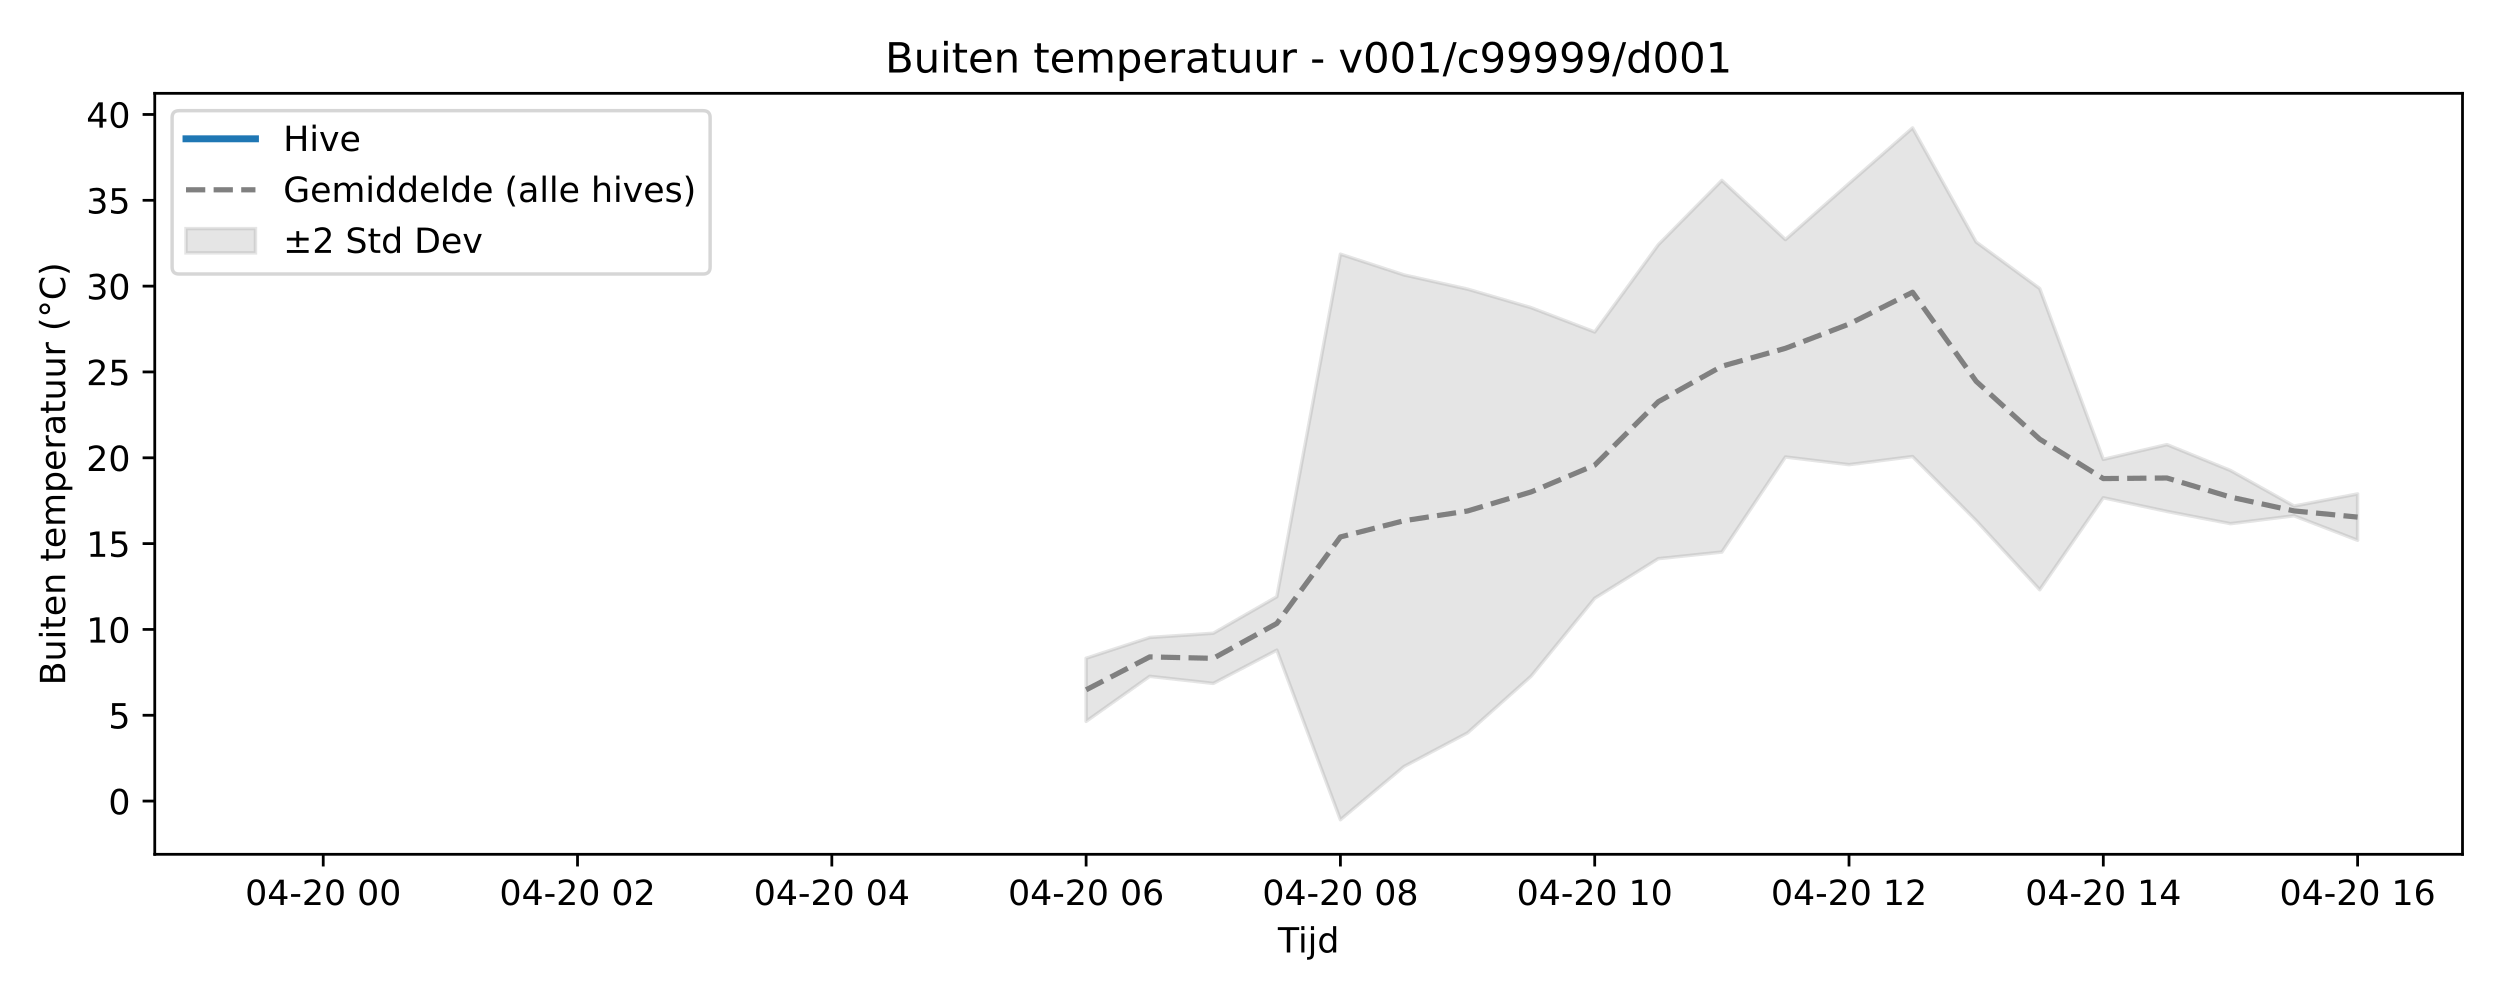
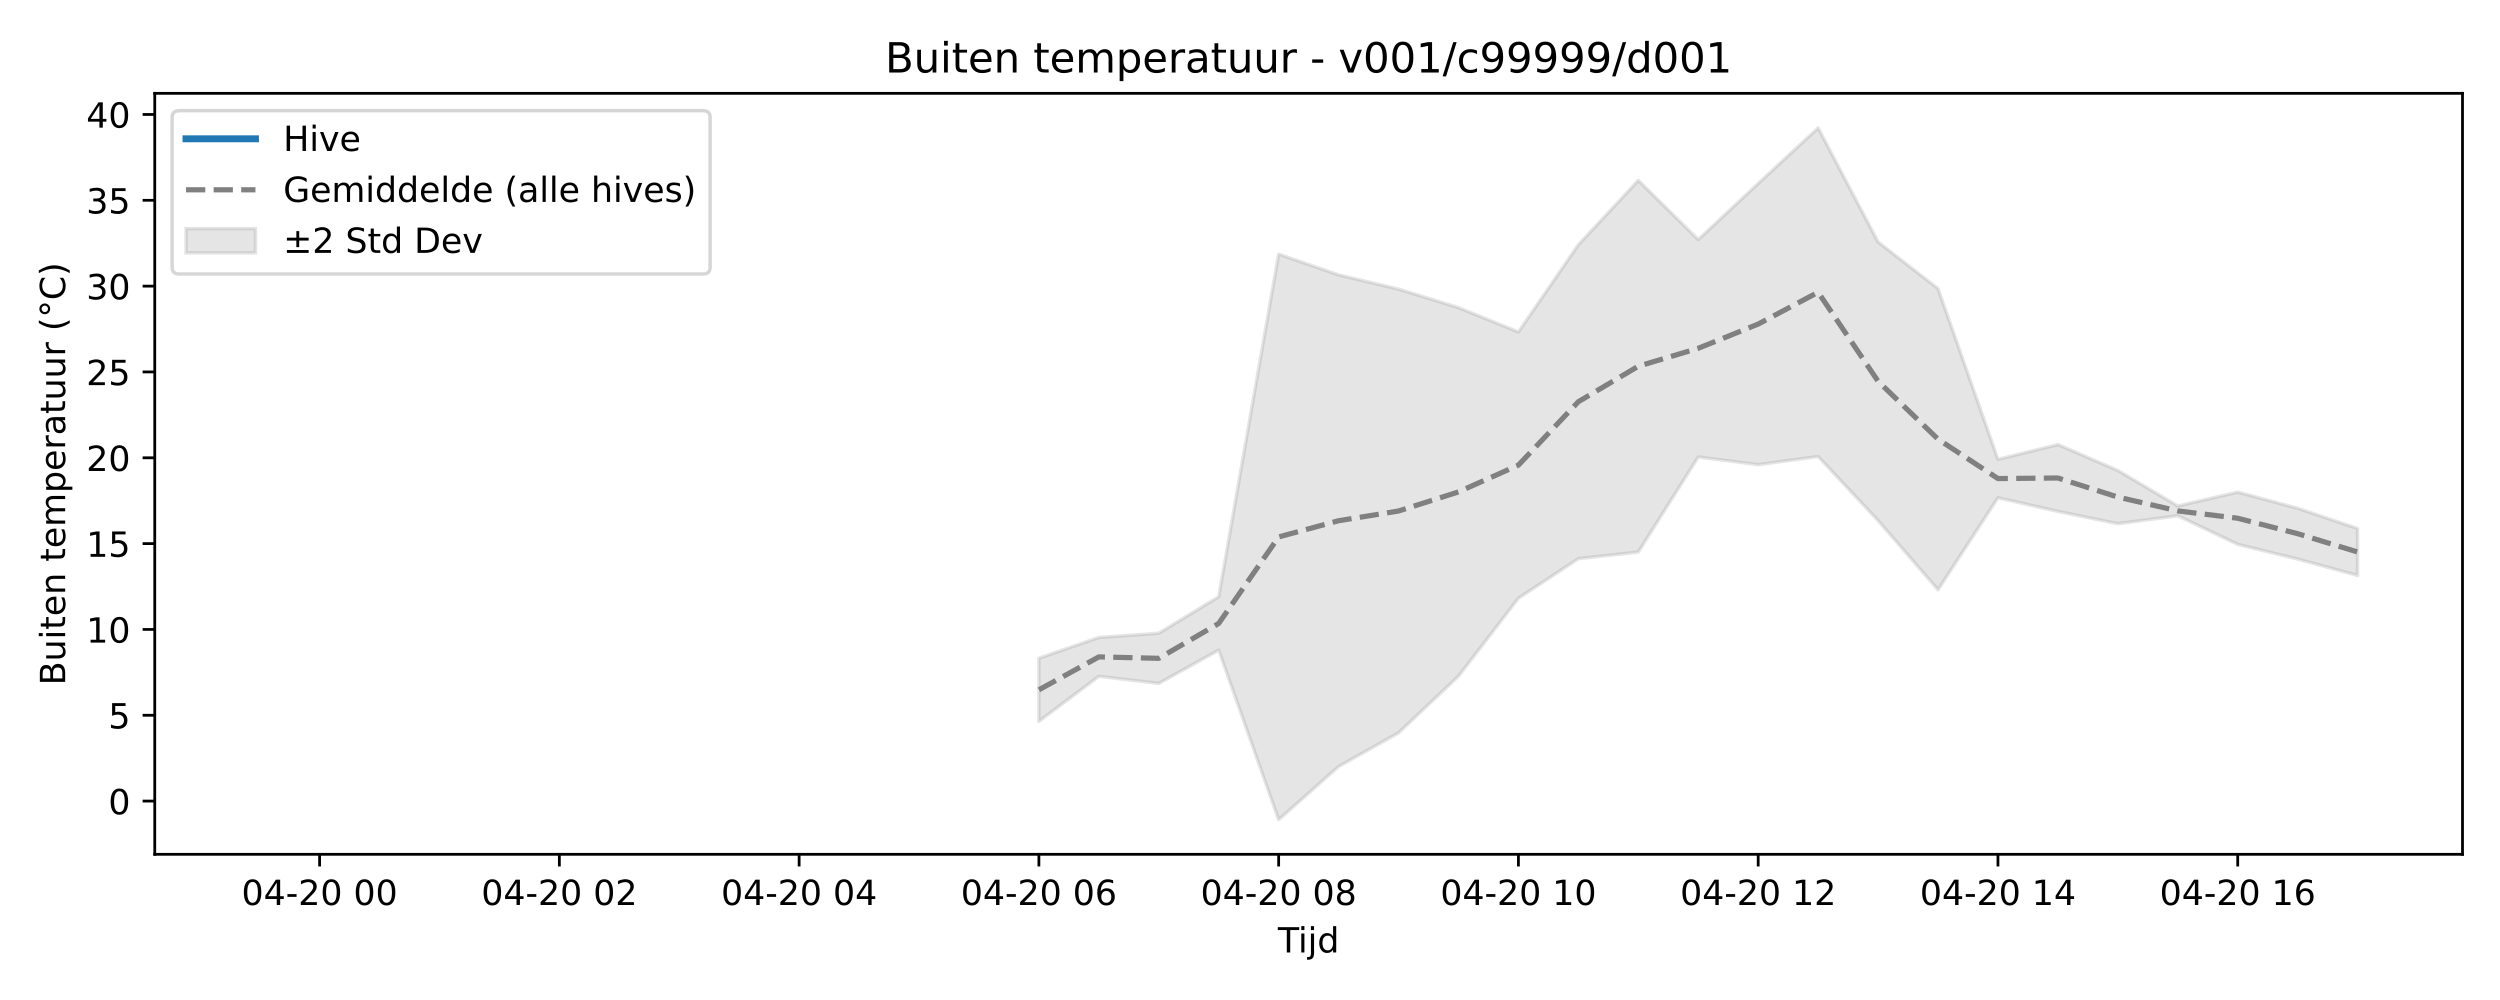
<svg xmlns="http://www.w3.org/2000/svg" xmlns:xlink="http://www.w3.org/1999/xlink" width="720pt" height="288pt" viewBox="0 0 720 288" version="1.1">
  <defs>
    <style type="text/css">*{stroke-linejoin: round; stroke-linecap: butt}</style>
  </defs>
  <g id="figure_1">
    <g id="patch_1">
      <path d="M 0 288  L 720 288  L 720 0  L 0 0  z " style="fill: #ffffff" />
    </g>
    <g id="axes_1">
      <g id="patch_2">
        <path d="M 44.57 246.04  L 709.2 246.04  L 709.2 26.88  L 44.57 26.88  z " style="fill: #ffffff" />
      </g>
      <g id="FillBetweenPolyCollection_1">
        <defs>
-           <path id="m95c39856ca" d="M 312.802 -98.426  L 312.802 -80.248  L 331.112 -93.219  L 349.421 -91.176  L 367.73 -100.762  L 386.04 -51.922  L 404.349 -67.24  L 422.658 -76.936  L 440.968 -93.261  L 459.277 -115.697  L 477.587 -127.103  L 495.896 -129.008  L 514.205 -156.384  L 532.515 -154.174  L 550.824 -156.518  L 569.133 -138.072  L 587.443 -118.147  L 605.752 -144.644  L 624.061 -140.715  L 642.371 -137.183  L 660.68 -139.46  L 678.99 -132.4  L 678.99 -145.752  L 678.99 -145.752  L 660.68 -142.263  L 642.371 -152.505  L 624.061 -159.959  L 605.752 -155.7  L 587.443 -204.883  L 569.133 -218.3  L 550.824 -251.158  L 532.515 -235.156  L 514.205 -218.994  L 495.896 -236.043  L 477.587 -217.514  L 459.277 -192.392  L 440.968 -199.392  L 422.658 -204.731  L 404.349 -208.824  L 386.04 -214.805  L 367.73 -116.143  L 349.421 -105.625  L 331.112 -104.406  L 312.802 -98.426  z " style="stroke: #808080; stroke-opacity: 0.2" />
+           <path id="mf06459a858" d="M 299.201 -98.426  L 299.201 -80.248  L 316.464 -93.219  L 333.727 -91.176  L 350.99 -100.762  L 368.253 -51.922  L 385.517 -67.24  L 402.78 -76.936  L 420.043 -93.261  L 437.306 -115.697  L 454.569 -127.103  L 471.832 -129.008  L 489.095 -156.384  L 506.358 -154.174  L 523.621 -156.518  L 540.885 -138.072  L 558.148 -118.147  L 575.411 -144.644  L 592.674 -140.715  L 609.937 -137.183  L 627.2 -139.46  L 644.463 -131.229  L 661.726 -126.984  L 678.99 -122.267  L 678.99 -135.781  L 678.99 -135.781  L 661.726 -141.61  L 644.463 -146.264  L 627.2 -142.263  L 609.937 -152.505  L 592.674 -159.959  L 575.411 -155.7  L 558.148 -204.883  L 540.885 -218.3  L 523.621 -251.158  L 506.358 -235.156  L 489.095 -218.994  L 471.832 -236.043  L 454.569 -217.514  L 437.306 -192.392  L 420.043 -199.392  L 402.78 -204.731  L 385.517 -208.824  L 368.253 -214.805  L 350.99 -116.143  L 333.727 -105.625  L 316.464 -104.406  L 299.201 -98.426  z " style="stroke: #808080; stroke-opacity: 0.2" />
        </defs>
-         <g clip-path="url(#pf59b3e9824)">
-           <use xlink:href="#m95c39856ca" x="0" y="288" style="fill: #808080; fill-opacity: 0.2; stroke: #808080; stroke-opacity: 0.2" />
+         <g clip-path="url(#paba1bdc25f)">
+           <use xlink:href="#mf06459a858" x="0" y="288" style="fill: #808080; fill-opacity: 0.2; stroke: #808080; stroke-opacity: 0.2" />
        </g>
      </g>
      <g id="matplotlib.axis_1">
        <g id="xtick_1">
          <g id="line2d_1">
            <defs>
-               <path id="m334a9c1d0c" d="M 0 0  L 0 3.5  " style="stroke: #000000; stroke-width: 0.8" />
-             </defs>
-             <g>
-               <use xlink:href="#m334a9c1d0c" x="93.09" y="246.04" style="stroke: #000000; stroke-width: 0.8" />
+               <path id="m4417fed05d" d="M 0 0  L 0 3.5  " style="stroke: #000000; stroke-width: 0.8" />
+             </defs>
+             <g>
+               <use xlink:href="#m4417fed05d" x="92.044" y="246.04" style="stroke: #000000; stroke-width: 0.8" />
            </g>
          </g>
          <g id="text_1">
-             <g transform="translate(70.60935 260.6384) scale(0.1 -0.1)">
+             <g transform="translate(69.5631 260.6384) scale(0.1 -0.1)">
              <defs>
                <path id="DejaVuSans-30" d="M 2034 4250  Q 1547 4250 1301 3770  Q 1056 3291 1056 2328  Q 1056 1369 1301 889  Q 1547 409 2034 409  Q 2525 409 2770 889  Q 3016 1369 3016 2328  Q 3016 3291 2770 3770  Q 2525 4250 2034 4250  z M 2034 4750  Q 2819 4750 3233 4129  Q 3647 3509 3647 2328  Q 3647 1150 3233 529  Q 2819 -91 2034 -91  Q 1250 -91 836 529  Q 422 1150 422 2328  Q 422 3509 836 4129  Q 1250 4750 2034 4750  z " transform="scale(0.015625)" />
                <path id="DejaVuSans-34" d="M 2419 4116  L 825 1625  L 2419 1625  L 2419 4116  z M 2253 4666  L 3047 4666  L 3047 1625  L 3713 1625  L 3713 1100  L 3047 1100  L 3047 0  L 2419 0  L 2419 1100  L 313 1100  L 313 1709  L 2253 4666  z " transform="scale(0.015625)" />
                <path id="DejaVuSans-2d" d="M 313 2009  L 1997 2009  L 1997 1497  L 313 1497  L 313 2009  z " transform="scale(0.015625)" />
                <path id="DejaVuSans-32" d="M 1228 531  L 3431 531  L 3431 0  L 469 0  L 469 531  Q 828 903 1448 1529  Q 2069 2156 2228 2338  Q 2531 2678 2651 2914  Q 2772 3150 2772 3378  Q 2772 3750 2511 3984  Q 2250 4219 1831 4219  Q 1534 4219 1204 4116  Q 875 4013 500 3803  L 500 4441  Q 881 4594 1212 4672  Q 1544 4750 1819 4750  Q 2544 4750 2975 4387  Q 3406 4025 3406 3419  Q 3406 3131 3298 2873  Q 3191 2616 2906 2266  Q 2828 2175 2409 1742  Q 1991 1309 1228 531  z " transform="scale(0.015625)" />
                <path id="DejaVuSans-20" transform="scale(0.015625)" />
              </defs>
              <use xlink:href="#DejaVuSans-30" />
              <use xlink:href="#DejaVuSans-34" transform="translate(63.62305 0)" />
              <use xlink:href="#DejaVuSans-2d" transform="translate(127.2461 0)" />
              <use xlink:href="#DejaVuSans-32" transform="translate(163.3301 0)" />
              <use xlink:href="#DejaVuSans-30" transform="translate(226.9531 0)" />
              <use xlink:href="#DejaVuSans-20" transform="translate(290.5762 0)" />
              <use xlink:href="#DejaVuSans-30" transform="translate(322.3633 0)" />
              <use xlink:href="#DejaVuSans-30" transform="translate(385.9863 0)" />
            </g>
          </g>
        </g>
        <g id="xtick_2">
          <g id="line2d_2">
            <g>
-               <use xlink:href="#m334a9c1d0c" x="166.327" y="246.04" style="stroke: #000000; stroke-width: 0.8" />
+               <use xlink:href="#m4417fed05d" x="161.096" y="246.04" style="stroke: #000000; stroke-width: 0.8" />
            </g>
          </g>
          <g id="text_2">
-             <g transform="translate(143.8468 260.6384) scale(0.1 -0.1)">
+             <g transform="translate(138.6156 260.6384) scale(0.1 -0.1)">
              <use xlink:href="#DejaVuSans-30" />
              <use xlink:href="#DejaVuSans-34" transform="translate(63.62305 0)" />
              <use xlink:href="#DejaVuSans-2d" transform="translate(127.2461 0)" />
              <use xlink:href="#DejaVuSans-32" transform="translate(163.3301 0)" />
              <use xlink:href="#DejaVuSans-30" transform="translate(226.9531 0)" />
              <use xlink:href="#DejaVuSans-20" transform="translate(290.5762 0)" />
              <use xlink:href="#DejaVuSans-30" transform="translate(322.3633 0)" />
              <use xlink:href="#DejaVuSans-32" transform="translate(385.9863 0)" />
            </g>
          </g>
        </g>
        <g id="xtick_3">
          <g id="line2d_3">
            <g>
-               <use xlink:href="#m334a9c1d0c" x="239.565" y="246.04" style="stroke: #000000; stroke-width: 0.8" />
+               <use xlink:href="#m4417fed05d" x="230.149" y="246.04" style="stroke: #000000; stroke-width: 0.8" />
            </g>
          </g>
          <g id="text_3">
-             <g transform="translate(217.0843 260.6384) scale(0.1 -0.1)">
+             <g transform="translate(207.668 260.6384) scale(0.1 -0.1)">
              <use xlink:href="#DejaVuSans-30" />
              <use xlink:href="#DejaVuSans-34" transform="translate(63.62305 0)" />
              <use xlink:href="#DejaVuSans-2d" transform="translate(127.2461 0)" />
              <use xlink:href="#DejaVuSans-32" transform="translate(163.3301 0)" />
              <use xlink:href="#DejaVuSans-30" transform="translate(226.9531 0)" />
              <use xlink:href="#DejaVuSans-20" transform="translate(290.5762 0)" />
              <use xlink:href="#DejaVuSans-30" transform="translate(322.3633 0)" />
              <use xlink:href="#DejaVuSans-34" transform="translate(385.9863 0)" />
            </g>
          </g>
        </g>
        <g id="xtick_4">
          <g id="line2d_4">
            <g>
-               <use xlink:href="#m334a9c1d0c" x="312.802" y="246.04" style="stroke: #000000; stroke-width: 0.8" />
+               <use xlink:href="#m4417fed05d" x="299.201" y="246.04" style="stroke: #000000; stroke-width: 0.8" />
            </g>
          </g>
          <g id="text_4">
-             <g transform="translate(290.3217 260.6384) scale(0.1 -0.1)">
+             <g transform="translate(276.7205 260.6384) scale(0.1 -0.1)">
              <defs>
                <path id="DejaVuSans-36" d="M 2113 2584  Q 1688 2584 1439 2293  Q 1191 2003 1191 1497  Q 1191 994 1439 701  Q 1688 409 2113 409  Q 2538 409 2786 701  Q 3034 994 3034 1497  Q 3034 2003 2786 2293  Q 2538 2584 2113 2584  z M 3366 4563  L 3366 3988  Q 3128 4100 2886 4159  Q 2644 4219 2406 4219  Q 1781 4219 1451 3797  Q 1122 3375 1075 2522  Q 1259 2794 1537 2939  Q 1816 3084 2150 3084  Q 2853 3084 3261 2657  Q 3669 2231 3669 1497  Q 3669 778 3244 343  Q 2819 -91 2113 -91  Q 1303 -91 875 529  Q 447 1150 447 2328  Q 447 3434 972 4092  Q 1497 4750 2381 4750  Q 2619 4750 2861 4703  Q 3103 4656 3366 4563  z " transform="scale(0.015625)" />
              </defs>
              <use xlink:href="#DejaVuSans-30" />
              <use xlink:href="#DejaVuSans-34" transform="translate(63.62305 0)" />
              <use xlink:href="#DejaVuSans-2d" transform="translate(127.2461 0)" />
              <use xlink:href="#DejaVuSans-32" transform="translate(163.3301 0)" />
              <use xlink:href="#DejaVuSans-30" transform="translate(226.9531 0)" />
              <use xlink:href="#DejaVuSans-20" transform="translate(290.5762 0)" />
              <use xlink:href="#DejaVuSans-30" transform="translate(322.3633 0)" />
              <use xlink:href="#DejaVuSans-36" transform="translate(385.9863 0)" />
            </g>
          </g>
        </g>
        <g id="xtick_5">
          <g id="line2d_5">
            <g>
-               <use xlink:href="#m334a9c1d0c" x="386.04" y="246.04" style="stroke: #000000; stroke-width: 0.8" />
+               <use xlink:href="#m4417fed05d" x="368.253" y="246.04" style="stroke: #000000; stroke-width: 0.8" />
            </g>
          </g>
          <g id="text_5">
-             <g transform="translate(363.5592 260.6384) scale(0.1 -0.1)">
+             <g transform="translate(345.773 260.6384) scale(0.1 -0.1)">
              <defs>
                <path id="DejaVuSans-38" d="M 2034 2216  Q 1584 2216 1326 1975  Q 1069 1734 1069 1313  Q 1069 891 1326 650  Q 1584 409 2034 409  Q 2484 409 2743 651  Q 3003 894 3003 1313  Q 3003 1734 2745 1975  Q 2488 2216 2034 2216  z M 1403 2484  Q 997 2584 770 2862  Q 544 3141 544 3541  Q 544 4100 942 4425  Q 1341 4750 2034 4750  Q 2731 4750 3128 4425  Q 3525 4100 3525 3541  Q 3525 3141 3298 2862  Q 3072 2584 2669 2484  Q 3125 2378 3379 2068  Q 3634 1759 3634 1313  Q 3634 634 3220 271  Q 2806 -91 2034 -91  Q 1263 -91 848 271  Q 434 634 434 1313  Q 434 1759 690 2068  Q 947 2378 1403 2484  z M 1172 3481  Q 1172 3119 1398 2916  Q 1625 2713 2034 2713  Q 2441 2713 2670 2916  Q 2900 3119 2900 3481  Q 2900 3844 2670 4047  Q 2441 4250 2034 4250  Q 1625 4250 1398 4047  Q 1172 3844 1172 3481  z " transform="scale(0.015625)" />
              </defs>
              <use xlink:href="#DejaVuSans-30" />
              <use xlink:href="#DejaVuSans-34" transform="translate(63.62305 0)" />
              <use xlink:href="#DejaVuSans-2d" transform="translate(127.2461 0)" />
              <use xlink:href="#DejaVuSans-32" transform="translate(163.3301 0)" />
              <use xlink:href="#DejaVuSans-30" transform="translate(226.9531 0)" />
              <use xlink:href="#DejaVuSans-20" transform="translate(290.5762 0)" />
              <use xlink:href="#DejaVuSans-30" transform="translate(322.3633 0)" />
              <use xlink:href="#DejaVuSans-38" transform="translate(385.9863 0)" />
            </g>
          </g>
        </g>
        <g id="xtick_6">
          <g id="line2d_6">
            <g>
-               <use xlink:href="#m334a9c1d0c" x="459.277" y="246.04" style="stroke: #000000; stroke-width: 0.8" />
+               <use xlink:href="#m4417fed05d" x="437.306" y="246.04" style="stroke: #000000; stroke-width: 0.8" />
            </g>
          </g>
          <g id="text_6">
-             <g transform="translate(436.7967 260.6384) scale(0.1 -0.1)">
+             <g transform="translate(414.8254 260.6384) scale(0.1 -0.1)">
              <defs>
                <path id="DejaVuSans-31" d="M 794 531  L 1825 531  L 1825 4091  L 703 3866  L 703 4441  L 1819 4666  L 2450 4666  L 2450 531  L 3481 531  L 3481 0  L 794 0  L 794 531  z " transform="scale(0.015625)" />
              </defs>
              <use xlink:href="#DejaVuSans-30" />
              <use xlink:href="#DejaVuSans-34" transform="translate(63.62305 0)" />
              <use xlink:href="#DejaVuSans-2d" transform="translate(127.2461 0)" />
              <use xlink:href="#DejaVuSans-32" transform="translate(163.3301 0)" />
              <use xlink:href="#DejaVuSans-30" transform="translate(226.9531 0)" />
              <use xlink:href="#DejaVuSans-20" transform="translate(290.5762 0)" />
              <use xlink:href="#DejaVuSans-31" transform="translate(322.3633 0)" />
              <use xlink:href="#DejaVuSans-30" transform="translate(385.9863 0)" />
            </g>
          </g>
        </g>
        <g id="xtick_7">
          <g id="line2d_7">
            <g>
-               <use xlink:href="#m334a9c1d0c" x="532.515" y="246.04" style="stroke: #000000; stroke-width: 0.8" />
+               <use xlink:href="#m4417fed05d" x="506.358" y="246.04" style="stroke: #000000; stroke-width: 0.8" />
            </g>
          </g>
          <g id="text_7">
-             <g transform="translate(510.0341 260.6384) scale(0.1 -0.1)">
+             <g transform="translate(483.8779 260.6384) scale(0.1 -0.1)">
              <use xlink:href="#DejaVuSans-30" />
              <use xlink:href="#DejaVuSans-34" transform="translate(63.62305 0)" />
              <use xlink:href="#DejaVuSans-2d" transform="translate(127.2461 0)" />
              <use xlink:href="#DejaVuSans-32" transform="translate(163.3301 0)" />
              <use xlink:href="#DejaVuSans-30" transform="translate(226.9531 0)" />
              <use xlink:href="#DejaVuSans-20" transform="translate(290.5762 0)" />
              <use xlink:href="#DejaVuSans-31" transform="translate(322.3633 0)" />
              <use xlink:href="#DejaVuSans-32" transform="translate(385.9863 0)" />
            </g>
          </g>
        </g>
        <g id="xtick_8">
          <g id="line2d_8">
            <g>
-               <use xlink:href="#m334a9c1d0c" x="605.752" y="246.04" style="stroke: #000000; stroke-width: 0.8" />
+               <use xlink:href="#m4417fed05d" x="575.411" y="246.04" style="stroke: #000000; stroke-width: 0.8" />
            </g>
          </g>
          <g id="text_8">
-             <g transform="translate(583.2716 260.6384) scale(0.1 -0.1)">
+             <g transform="translate(552.9304 260.6384) scale(0.1 -0.1)">
              <use xlink:href="#DejaVuSans-30" />
              <use xlink:href="#DejaVuSans-34" transform="translate(63.62305 0)" />
              <use xlink:href="#DejaVuSans-2d" transform="translate(127.2461 0)" />
              <use xlink:href="#DejaVuSans-32" transform="translate(163.3301 0)" />
              <use xlink:href="#DejaVuSans-30" transform="translate(226.9531 0)" />
              <use xlink:href="#DejaVuSans-20" transform="translate(290.5762 0)" />
              <use xlink:href="#DejaVuSans-31" transform="translate(322.3633 0)" />
              <use xlink:href="#DejaVuSans-34" transform="translate(385.9863 0)" />
            </g>
          </g>
        </g>
        <g id="xtick_9">
          <g id="line2d_9">
            <g>
-               <use xlink:href="#m334a9c1d0c" x="678.99" y="246.04" style="stroke: #000000; stroke-width: 0.8" />
+               <use xlink:href="#m4417fed05d" x="644.463" y="246.04" style="stroke: #000000; stroke-width: 0.8" />
            </g>
          </g>
          <g id="text_9">
-             <g transform="translate(656.5091 260.6384) scale(0.1 -0.1)">
+             <g transform="translate(621.9828 260.6384) scale(0.1 -0.1)">
              <use xlink:href="#DejaVuSans-30" />
              <use xlink:href="#DejaVuSans-34" transform="translate(63.62305 0)" />
              <use xlink:href="#DejaVuSans-2d" transform="translate(127.2461 0)" />
              <use xlink:href="#DejaVuSans-32" transform="translate(163.3301 0)" />
              <use xlink:href="#DejaVuSans-30" transform="translate(226.9531 0)" />
              <use xlink:href="#DejaVuSans-20" transform="translate(290.5762 0)" />
              <use xlink:href="#DejaVuSans-31" transform="translate(322.3633 0)" />
              <use xlink:href="#DejaVuSans-36" transform="translate(385.9863 0)" />
            </g>
          </g>
        </g>
        <g id="text_10">
          <g transform="translate(368.035 274.3166) scale(0.1 -0.1)">
            <defs>
              <path id="DejaVuSans-54" d="M -19 4666  L 3928 4666  L 3928 4134  L 2272 4134  L 2272 0  L 1638 0  L 1638 4134  L -19 4134  L -19 4666  z " transform="scale(0.015625)" />
              <path id="DejaVuSans-69" d="M 603 3500  L 1178 3500  L 1178 0  L 603 0  L 603 3500  z M 603 4863  L 1178 4863  L 1178 4134  L 603 4134  L 603 4863  z " transform="scale(0.015625)" />
              <path id="DejaVuSans-6a" d="M 603 3500  L 1178 3500  L 1178 -63  Q 1178 -731 923 -1031  Q 669 -1331 103 -1331  L -116 -1331  L -116 -844  L 38 -844  Q 366 -844 484 -692  Q 603 -541 603 -63  L 603 3500  z M 603 4863  L 1178 4863  L 1178 4134  L 603 4134  L 603 4863  z " transform="scale(0.015625)" />
              <path id="DejaVuSans-64" d="M 2906 2969  L 2906 4863  L 3481 4863  L 3481 0  L 2906 0  L 2906 525  Q 2725 213 2448 61  Q 2172 -91 1784 -91  Q 1150 -91 751 415  Q 353 922 353 1747  Q 353 2572 751 3078  Q 1150 3584 1784 3584  Q 2172 3584 2448 3432  Q 2725 3281 2906 2969  z M 947 1747  Q 947 1113 1208 752  Q 1469 391 1925 391  Q 2381 391 2643 752  Q 2906 1113 2906 1747  Q 2906 2381 2643 2742  Q 2381 3103 1925 3103  Q 1469 3103 1208 2742  Q 947 2381 947 1747  z " transform="scale(0.015625)" />
            </defs>
            <use xlink:href="#DejaVuSans-54" />
            <use xlink:href="#DejaVuSans-69" transform="translate(57.95898 0)" />
            <use xlink:href="#DejaVuSans-6a" transform="translate(85.74219 0)" />
            <use xlink:href="#DejaVuSans-64" transform="translate(113.5254 0)" />
          </g>
        </g>
      </g>
      <g id="matplotlib.axis_2">
        <g id="ytick_1">
          <g id="line2d_10">
            <defs>
-               <path id="m8cd70beb8f" d="M 0 0  L -3.5 0  " style="stroke: #000000; stroke-width: 0.8" />
-             </defs>
-             <g>
-               <use xlink:href="#m8cd70beb8f" x="44.57" y="230.714" style="stroke: #000000; stroke-width: 0.8" />
+               <path id="m631c60c7ee" d="M 0 0  L -3.5 0  " style="stroke: #000000; stroke-width: 0.8" />
+             </defs>
+             <g>
+               <use xlink:href="#m631c60c7ee" x="44.57" y="230.714" style="stroke: #000000; stroke-width: 0.8" />
            </g>
          </g>
          <g id="text_11">
            <g transform="translate(31.2075 234.5136) scale(0.1 -0.1)">
              <use xlink:href="#DejaVuSans-30" />
            </g>
          </g>
        </g>
        <g id="ytick_2">
          <g id="line2d_11">
            <g>
-               <use xlink:href="#m8cd70beb8f" x="44.57" y="205.996" style="stroke: #000000; stroke-width: 0.8" />
+               <use xlink:href="#m631c60c7ee" x="44.57" y="205.996" style="stroke: #000000; stroke-width: 0.8" />
            </g>
          </g>
          <g id="text_12">
            <g transform="translate(31.2075 209.7952) scale(0.1 -0.1)">
              <defs>
                <path id="DejaVuSans-35" d="M 691 4666  L 3169 4666  L 3169 4134  L 1269 4134  L 1269 2991  Q 1406 3038 1543 3061  Q 1681 3084 1819 3084  Q 2600 3084 3056 2656  Q 3513 2228 3513 1497  Q 3513 744 3044 326  Q 2575 -91 1722 -91  Q 1428 -91 1123 -41  Q 819 9 494 109  L 494 744  Q 775 591 1075 516  Q 1375 441 1709 441  Q 2250 441 2565 725  Q 2881 1009 2881 1497  Q 2881 1984 2565 2268  Q 2250 2553 1709 2553  Q 1456 2553 1204 2497  Q 953 2441 691 2322  L 691 4666  z " transform="scale(0.015625)" />
              </defs>
              <use xlink:href="#DejaVuSans-35" />
            </g>
          </g>
        </g>
        <g id="ytick_3">
          <g id="line2d_12">
            <g>
-               <use xlink:href="#m8cd70beb8f" x="44.57" y="181.278" style="stroke: #000000; stroke-width: 0.8" />
+               <use xlink:href="#m631c60c7ee" x="44.57" y="181.278" style="stroke: #000000; stroke-width: 0.8" />
            </g>
          </g>
          <g id="text_13">
            <g transform="translate(24.845 185.0768) scale(0.1 -0.1)">
              <use xlink:href="#DejaVuSans-31" />
              <use xlink:href="#DejaVuSans-30" transform="translate(63.62305 0)" />
            </g>
          </g>
        </g>
        <g id="ytick_4">
          <g id="line2d_13">
            <g>
-               <use xlink:href="#m8cd70beb8f" x="44.57" y="156.559" style="stroke: #000000; stroke-width: 0.8" />
+               <use xlink:href="#m631c60c7ee" x="44.57" y="156.559" style="stroke: #000000; stroke-width: 0.8" />
            </g>
          </g>
          <g id="text_14">
            <g transform="translate(24.845 160.3584) scale(0.1 -0.1)">
              <use xlink:href="#DejaVuSans-31" />
              <use xlink:href="#DejaVuSans-35" transform="translate(63.62305 0)" />
            </g>
          </g>
        </g>
        <g id="ytick_5">
          <g id="line2d_14">
            <g>
-               <use xlink:href="#m8cd70beb8f" x="44.57" y="131.841" style="stroke: #000000; stroke-width: 0.8" />
+               <use xlink:href="#m631c60c7ee" x="44.57" y="131.841" style="stroke: #000000; stroke-width: 0.8" />
            </g>
          </g>
          <g id="text_15">
            <g transform="translate(24.845 135.64) scale(0.1 -0.1)">
              <use xlink:href="#DejaVuSans-32" />
              <use xlink:href="#DejaVuSans-30" transform="translate(63.62305 0)" />
            </g>
          </g>
        </g>
        <g id="ytick_6">
          <g id="line2d_15">
            <g>
-               <use xlink:href="#m8cd70beb8f" x="44.57" y="107.122" style="stroke: #000000; stroke-width: 0.8" />
+               <use xlink:href="#m631c60c7ee" x="44.57" y="107.122" style="stroke: #000000; stroke-width: 0.8" />
            </g>
          </g>
          <g id="text_16">
            <g transform="translate(24.845 110.9216) scale(0.1 -0.1)">
              <use xlink:href="#DejaVuSans-32" />
              <use xlink:href="#DejaVuSans-35" transform="translate(63.62305 0)" />
            </g>
          </g>
        </g>
        <g id="ytick_7">
          <g id="line2d_16">
            <g>
-               <use xlink:href="#m8cd70beb8f" x="44.57" y="82.404" style="stroke: #000000; stroke-width: 0.8" />
+               <use xlink:href="#m631c60c7ee" x="44.57" y="82.404" style="stroke: #000000; stroke-width: 0.8" />
            </g>
          </g>
          <g id="text_17">
            <g transform="translate(24.845 86.20319) scale(0.1 -0.1)">
              <defs>
                <path id="DejaVuSans-33" d="M 2597 2516  Q 3050 2419 3304 2112  Q 3559 1806 3559 1356  Q 3559 666 3084 287  Q 2609 -91 1734 -91  Q 1441 -91 1130 -33  Q 819 25 488 141  L 488 750  Q 750 597 1062 519  Q 1375 441 1716 441  Q 2309 441 2620 675  Q 2931 909 2931 1356  Q 2931 1769 2642 2001  Q 2353 2234 1838 2234  L 1294 2234  L 1294 2753  L 1863 2753  Q 2328 2753 2575 2939  Q 2822 3125 2822 3475  Q 2822 3834 2567 4026  Q 2313 4219 1838 4219  Q 1578 4219 1281 4162  Q 984 4106 628 3988  L 628 4550  Q 988 4650 1302 4700  Q 1616 4750 1894 4750  Q 2613 4750 3031 4423  Q 3450 4097 3450 3541  Q 3450 3153 3228 2886  Q 3006 2619 2597 2516  z " transform="scale(0.015625)" />
              </defs>
              <use xlink:href="#DejaVuSans-33" />
              <use xlink:href="#DejaVuSans-30" transform="translate(63.62305 0)" />
            </g>
          </g>
        </g>
        <g id="ytick_8">
          <g id="line2d_17">
            <g>
-               <use xlink:href="#m8cd70beb8f" x="44.57" y="57.686" style="stroke: #000000; stroke-width: 0.8" />
+               <use xlink:href="#m631c60c7ee" x="44.57" y="57.686" style="stroke: #000000; stroke-width: 0.8" />
            </g>
          </g>
          <g id="text_18">
            <g transform="translate(24.845 61.48478) scale(0.1 -0.1)">
              <use xlink:href="#DejaVuSans-33" />
              <use xlink:href="#DejaVuSans-35" transform="translate(63.62305 0)" />
            </g>
          </g>
        </g>
        <g id="ytick_9">
          <g id="line2d_18">
            <g>
-               <use xlink:href="#m8cd70beb8f" x="44.57" y="32.967" style="stroke: #000000; stroke-width: 0.8" />
+               <use xlink:href="#m631c60c7ee" x="44.57" y="32.967" style="stroke: #000000; stroke-width: 0.8" />
            </g>
          </g>
          <g id="text_19">
            <g transform="translate(24.845 36.76637) scale(0.1 -0.1)">
              <use xlink:href="#DejaVuSans-34" />
              <use xlink:href="#DejaVuSans-30" transform="translate(63.62305 0)" />
            </g>
          </g>
        </g>
        <g id="text_20">
          <g transform="translate(18.76531 197.3553) rotate(-90) scale(0.1 -0.1)">
            <defs>
              <path id="DejaVuSans-42" d="M 1259 2228  L 1259 519  L 2272 519  Q 2781 519 3026 730  Q 3272 941 3272 1375  Q 3272 1813 3026 2020  Q 2781 2228 2272 2228  L 1259 2228  z M 1259 4147  L 1259 2741  L 2194 2741  Q 2656 2741 2882 2914  Q 3109 3088 3109 3444  Q 3109 3797 2882 3972  Q 2656 4147 2194 4147  L 1259 4147  z M 628 4666  L 2241 4666  Q 2963 4666 3353 4366  Q 3744 4066 3744 3513  Q 3744 3084 3544 2831  Q 3344 2578 2956 2516  Q 3422 2416 3680 2098  Q 3938 1781 3938 1306  Q 3938 681 3513 340  Q 3088 0 2303 0  L 628 0  L 628 4666  z " transform="scale(0.015625)" />
              <path id="DejaVuSans-75" d="M 544 1381  L 544 3500  L 1119 3500  L 1119 1403  Q 1119 906 1312 657  Q 1506 409 1894 409  Q 2359 409 2629 706  Q 2900 1003 2900 1516  L 2900 3500  L 3475 3500  L 3475 0  L 2900 0  L 2900 538  Q 2691 219 2414 64  Q 2138 -91 1772 -91  Q 1169 -91 856 284  Q 544 659 544 1381  z M 1991 3584  L 1991 3584  z " transform="scale(0.015625)" />
              <path id="DejaVuSans-74" d="M 1172 4494  L 1172 3500  L 2356 3500  L 2356 3053  L 1172 3053  L 1172 1153  Q 1172 725 1289 603  Q 1406 481 1766 481  L 2356 481  L 2356 0  L 1766 0  Q 1100 0 847 248  Q 594 497 594 1153  L 594 3053  L 172 3053  L 172 3500  L 594 3500  L 594 4494  L 1172 4494  z " transform="scale(0.015625)" />
              <path id="DejaVuSans-65" d="M 3597 1894  L 3597 1613  L 953 1613  Q 991 1019 1311 708  Q 1631 397 2203 397  Q 2534 397 2845 478  Q 3156 559 3463 722  L 3463 178  Q 3153 47 2828 -22  Q 2503 -91 2169 -91  Q 1331 -91 842 396  Q 353 884 353 1716  Q 353 2575 817 3079  Q 1281 3584 2069 3584  Q 2775 3584 3186 3129  Q 3597 2675 3597 1894  z M 3022 2063  Q 3016 2534 2758 2815  Q 2500 3097 2075 3097  Q 1594 3097 1305 2825  Q 1016 2553 972 2059  L 3022 2063  z " transform="scale(0.015625)" />
              <path id="DejaVuSans-6e" d="M 3513 2113  L 3513 0  L 2938 0  L 2938 2094  Q 2938 2591 2744 2837  Q 2550 3084 2163 3084  Q 1697 3084 1428 2787  Q 1159 2491 1159 1978  L 1159 0  L 581 0  L 581 3500  L 1159 3500  L 1159 2956  Q 1366 3272 1645 3428  Q 1925 3584 2291 3584  Q 2894 3584 3203 3211  Q 3513 2838 3513 2113  z " transform="scale(0.015625)" />
              <path id="DejaVuSans-6d" d="M 3328 2828  Q 3544 3216 3844 3400  Q 4144 3584 4550 3584  Q 5097 3584 5394 3201  Q 5691 2819 5691 2113  L 5691 0  L 5113 0  L 5113 2094  Q 5113 2597 4934 2840  Q 4756 3084 4391 3084  Q 3944 3084 3684 2787  Q 3425 2491 3425 1978  L 3425 0  L 2847 0  L 2847 2094  Q 2847 2600 2669 2842  Q 2491 3084 2119 3084  Q 1678 3084 1418 2786  Q 1159 2488 1159 1978  L 1159 0  L 581 0  L 581 3500  L 1159 3500  L 1159 2956  Q 1356 3278 1631 3431  Q 1906 3584 2284 3584  Q 2666 3584 2933 3390  Q 3200 3197 3328 2828  z " transform="scale(0.015625)" />
              <path id="DejaVuSans-70" d="M 1159 525  L 1159 -1331  L 581 -1331  L 581 3500  L 1159 3500  L 1159 2969  Q 1341 3281 1617 3432  Q 1894 3584 2278 3584  Q 2916 3584 3314 3078  Q 3713 2572 3713 1747  Q 3713 922 3314 415  Q 2916 -91 2278 -91  Q 1894 -91 1617 61  Q 1341 213 1159 525  z M 3116 1747  Q 3116 2381 2855 2742  Q 2594 3103 2138 3103  Q 1681 3103 1420 2742  Q 1159 2381 1159 1747  Q 1159 1113 1420 752  Q 1681 391 2138 391  Q 2594 391 2855 752  Q 3116 1113 3116 1747  z " transform="scale(0.015625)" />
              <path id="DejaVuSans-72" d="M 2631 2963  Q 2534 3019 2420 3045  Q 2306 3072 2169 3072  Q 1681 3072 1420 2755  Q 1159 2438 1159 1844  L 1159 0  L 581 0  L 581 3500  L 1159 3500  L 1159 2956  Q 1341 3275 1631 3429  Q 1922 3584 2338 3584  Q 2397 3584 2469 3576  Q 2541 3569 2628 3553  L 2631 2963  z " transform="scale(0.015625)" />
              <path id="DejaVuSans-61" d="M 2194 1759  Q 1497 1759 1228 1600  Q 959 1441 959 1056  Q 959 750 1161 570  Q 1363 391 1709 391  Q 2188 391 2477 730  Q 2766 1069 2766 1631  L 2766 1759  L 2194 1759  z M 3341 1997  L 3341 0  L 2766 0  L 2766 531  Q 2569 213 2275 61  Q 1981 -91 1556 -91  Q 1019 -91 701 211  Q 384 513 384 1019  Q 384 1609 779 1909  Q 1175 2209 1959 2209  L 2766 2209  L 2766 2266  Q 2766 2663 2505 2880  Q 2244 3097 1772 3097  Q 1472 3097 1187 3025  Q 903 2953 641 2809  L 641 3341  Q 956 3463 1253 3523  Q 1550 3584 1831 3584  Q 2591 3584 2966 3190  Q 3341 2797 3341 1997  z " transform="scale(0.015625)" />
              <path id="DejaVuSans-28" d="M 1984 4856  Q 1566 4138 1362 3434  Q 1159 2731 1159 2009  Q 1159 1288 1364 580  Q 1569 -128 1984 -844  L 1484 -844  Q 1016 -109 783 600  Q 550 1309 550 2009  Q 550 2706 781 3412  Q 1013 4119 1484 4856  L 1984 4856  z " transform="scale(0.015625)" />
              <path id="DejaVuSans-b0" d="M 1600 4347  Q 1350 4347 1178 4173  Q 1006 4000 1006 3750  Q 1006 3503 1178 3333  Q 1350 3163 1600 3163  Q 1850 3163 2022 3333  Q 2194 3503 2194 3750  Q 2194 3997 2020 4172  Q 1847 4347 1600 4347  z M 1600 4750  Q 1800 4750 1984 4673  Q 2169 4597 2303 4453  Q 2447 4313 2519 4134  Q 2591 3956 2591 3750  Q 2591 3338 2302 3052  Q 2013 2766 1594 2766  Q 1172 2766 890 3047  Q 609 3328 609 3750  Q 609 4169 896 4459  Q 1184 4750 1600 4750  z " transform="scale(0.015625)" />
              <path id="DejaVuSans-43" d="M 4122 4306  L 4122 3641  Q 3803 3938 3442 4084  Q 3081 4231 2675 4231  Q 1875 4231 1450 3742  Q 1025 3253 1025 2328  Q 1025 1406 1450 917  Q 1875 428 2675 428  Q 3081 428 3442 575  Q 3803 722 4122 1019  L 4122 359  Q 3791 134 3420 21  Q 3050 -91 2638 -91  Q 1578 -91 968 557  Q 359 1206 359 2328  Q 359 3453 968 4101  Q 1578 4750 2638 4750  Q 3056 4750 3426 4639  Q 3797 4528 4122 4306  z " transform="scale(0.015625)" />
              <path id="DejaVuSans-29" d="M 513 4856  L 1013 4856  Q 1481 4119 1714 3412  Q 1947 2706 1947 2009  Q 1947 1309 1714 600  Q 1481 -109 1013 -844  L 513 -844  Q 928 -128 1133 580  Q 1338 1288 1338 2009  Q 1338 2731 1133 3434  Q 928 4138 513 4856  z " transform="scale(0.015625)" />
            </defs>
            <use xlink:href="#DejaVuSans-42" />
            <use xlink:href="#DejaVuSans-75" transform="translate(68.60352 0)" />
            <use xlink:href="#DejaVuSans-69" transform="translate(131.9824 0)" />
            <use xlink:href="#DejaVuSans-74" transform="translate(159.7656 0)" />
            <use xlink:href="#DejaVuSans-65" transform="translate(198.9746 0)" />
            <use xlink:href="#DejaVuSans-6e" transform="translate(260.498 0)" />
            <use xlink:href="#DejaVuSans-20" transform="translate(323.877 0)" />
            <use xlink:href="#DejaVuSans-74" transform="translate(355.6641 0)" />
            <use xlink:href="#DejaVuSans-65" transform="translate(394.873 0)" />
            <use xlink:href="#DejaVuSans-6d" transform="translate(456.3965 0)" />
            <use xlink:href="#DejaVuSans-70" transform="translate(553.8086 0)" />
            <use xlink:href="#DejaVuSans-65" transform="translate(617.2852 0)" />
            <use xlink:href="#DejaVuSans-72" transform="translate(678.8086 0)" />
            <use xlink:href="#DejaVuSans-61" transform="translate(719.9219 0)" />
            <use xlink:href="#DejaVuSans-74" transform="translate(781.2012 0)" />
            <use xlink:href="#DejaVuSans-75" transform="translate(820.4102 0)" />
            <use xlink:href="#DejaVuSans-75" transform="translate(883.7891 0)" />
            <use xlink:href="#DejaVuSans-72" transform="translate(947.168 0)" />
            <use xlink:href="#DejaVuSans-20" transform="translate(988.2812 0)" />
            <use xlink:href="#DejaVuSans-28" transform="translate(1020.068 0)" />
            <use xlink:href="#DejaVuSans-b0" transform="translate(1059.082 0)" />
            <use xlink:href="#DejaVuSans-43" transform="translate(1109.082 0)" />
            <use xlink:href="#DejaVuSans-29" transform="translate(1178.906 0)" />
          </g>
        </g>
      </g>
      <g id="line2d_19">
-         <path clip-path="url(#pf59b3e9824)" style="fill: none; stroke: #1f77b4; stroke-width: 2; stroke-linecap: square" />
+         <path clip-path="url(#paba1bdc25f)" style="fill: none; stroke: #1f77b4; stroke-width: 2; stroke-linecap: square" />
      </g>
      <g id="line2d_20">
-         <path d="M 74.78 209.951  M 312.802 198.663  L 331.112 189.187  L 349.421 189.599  L 367.73 179.547  L 386.04 154.637  L 404.349 149.968  L 422.658 147.166  L 440.968 141.673  L 459.277 133.956  L 477.587 115.691  L 495.896 105.474  L 514.205 100.311  L 532.515 93.335  L 550.824 84.162  L 569.133 109.814  L 587.443 126.485  L 605.752 137.828  L 624.061 137.663  L 642.371 143.156  L 660.68 147.139  L 678.99 148.924  " clip-path="url(#pf59b3e9824)" style="fill: none; stroke-dasharray: 5.55,2.4; stroke-dashoffset: 0; stroke: #808080; stroke-width: 1.5" />
+         <path d="M 74.78 209.951  M 299.201 198.663  L 316.464 189.187  L 333.727 189.599  L 350.99 179.547  L 368.253 154.637  L 385.517 149.968  L 402.78 147.166  L 420.043 141.673  L 437.306 133.956  L 454.569 115.691  L 471.832 105.474  L 489.095 100.311  L 506.358 93.335  L 523.621 84.162  L 540.885 109.814  L 558.148 126.485  L 575.411 137.828  L 592.674 137.663  L 609.937 143.156  L 627.2 147.139  L 644.463 149.254  L 661.726 153.703  L 678.99 158.976  " clip-path="url(#paba1bdc25f)" style="fill: none; stroke-dasharray: 5.55,2.4; stroke-dashoffset: 0; stroke: #808080; stroke-width: 1.5" />
      </g>
      <g id="patch_3">
        <path d="M 44.57 246.04  L 44.57 26.88  " style="fill: none; stroke: #000000; stroke-width: 0.8; stroke-linejoin: miter; stroke-linecap: square" />
      </g>
      <g id="patch_4">
        <path d="M 709.2 246.04  L 709.2 26.88  " style="fill: none; stroke: #000000; stroke-width: 0.8; stroke-linejoin: miter; stroke-linecap: square" />
      </g>
      <g id="patch_5">
        <path d="M 44.57 246.04  L 709.2 246.04  " style="fill: none; stroke: #000000; stroke-width: 0.8; stroke-linejoin: miter; stroke-linecap: square" />
      </g>
      <g id="patch_6">
        <path d="M 44.57 26.88  L 709.2 26.88  " style="fill: none; stroke: #000000; stroke-width: 0.8; stroke-linejoin: miter; stroke-linecap: square" />
      </g>
      <g id="text_21">
        <g transform="translate(254.9162 20.88) scale(0.12 -0.12)">
          <defs>
            <path id="DejaVuSans-76" d="M 191 3500  L 800 3500  L 1894 563  L 2988 3500  L 3597 3500  L 2284 0  L 1503 0  L 191 3500  z " transform="scale(0.015625)" />
            <path id="DejaVuSans-2f" d="M 1625 4666  L 2156 4666  L 531 -594  L 0 -594  L 1625 4666  z " transform="scale(0.015625)" />
            <path id="DejaVuSans-63" d="M 3122 3366  L 3122 2828  Q 2878 2963 2633 3030  Q 2388 3097 2138 3097  Q 1578 3097 1268 2742  Q 959 2388 959 1747  Q 959 1106 1268 751  Q 1578 397 2138 397  Q 2388 397 2633 464  Q 2878 531 3122 666  L 3122 134  Q 2881 22 2623 -34  Q 2366 -91 2075 -91  Q 1284 -91 818 406  Q 353 903 353 1747  Q 353 2603 823 3093  Q 1294 3584 2113 3584  Q 2378 3584 2631 3529  Q 2884 3475 3122 3366  z " transform="scale(0.015625)" />
            <path id="DejaVuSans-39" d="M 703 97  L 703 672  Q 941 559 1184 500  Q 1428 441 1663 441  Q 2288 441 2617 861  Q 2947 1281 2994 2138  Q 2813 1869 2534 1725  Q 2256 1581 1919 1581  Q 1219 1581 811 2004  Q 403 2428 403 3163  Q 403 3881 828 4315  Q 1253 4750 1959 4750  Q 2769 4750 3195 4129  Q 3622 3509 3622 2328  Q 3622 1225 3098 567  Q 2575 -91 1691 -91  Q 1453 -91 1209 -44  Q 966 3 703 97  z M 1959 2075  Q 2384 2075 2632 2365  Q 2881 2656 2881 3163  Q 2881 3666 2632 3958  Q 2384 4250 1959 4250  Q 1534 4250 1286 3958  Q 1038 3666 1038 3163  Q 1038 2656 1286 2365  Q 1534 2075 1959 2075  z " transform="scale(0.015625)" />
          </defs>
          <use xlink:href="#DejaVuSans-42" />
          <use xlink:href="#DejaVuSans-75" transform="translate(68.60352 0)" />
          <use xlink:href="#DejaVuSans-69" transform="translate(131.9824 0)" />
          <use xlink:href="#DejaVuSans-74" transform="translate(159.7656 0)" />
          <use xlink:href="#DejaVuSans-65" transform="translate(198.9746 0)" />
          <use xlink:href="#DejaVuSans-6e" transform="translate(260.498 0)" />
          <use xlink:href="#DejaVuSans-20" transform="translate(323.877 0)" />
          <use xlink:href="#DejaVuSans-74" transform="translate(355.6641 0)" />
          <use xlink:href="#DejaVuSans-65" transform="translate(394.873 0)" />
          <use xlink:href="#DejaVuSans-6d" transform="translate(456.3965 0)" />
          <use xlink:href="#DejaVuSans-70" transform="translate(553.8086 0)" />
          <use xlink:href="#DejaVuSans-65" transform="translate(617.2852 0)" />
          <use xlink:href="#DejaVuSans-72" transform="translate(678.8086 0)" />
          <use xlink:href="#DejaVuSans-61" transform="translate(719.9219 0)" />
          <use xlink:href="#DejaVuSans-74" transform="translate(781.2012 0)" />
          <use xlink:href="#DejaVuSans-75" transform="translate(820.4102 0)" />
          <use xlink:href="#DejaVuSans-75" transform="translate(883.7891 0)" />
          <use xlink:href="#DejaVuSans-72" transform="translate(947.168 0)" />
          <use xlink:href="#DejaVuSans-20" transform="translate(988.2812 0)" />
          <use xlink:href="#DejaVuSans-2d" transform="translate(1020.068 0)" />
          <use xlink:href="#DejaVuSans-20" transform="translate(1056.152 0)" />
          <use xlink:href="#DejaVuSans-76" transform="translate(1087.939 0)" />
          <use xlink:href="#DejaVuSans-30" transform="translate(1147.119 0)" />
          <use xlink:href="#DejaVuSans-30" transform="translate(1210.742 0)" />
          <use xlink:href="#DejaVuSans-31" transform="translate(1274.365 0)" />
          <use xlink:href="#DejaVuSans-2f" transform="translate(1337.988 0)" />
          <use xlink:href="#DejaVuSans-63" transform="translate(1371.68 0)" />
          <use xlink:href="#DejaVuSans-39" transform="translate(1426.66 0)" />
          <use xlink:href="#DejaVuSans-39" transform="translate(1490.283 0)" />
          <use xlink:href="#DejaVuSans-39" transform="translate(1553.906 0)" />
          <use xlink:href="#DejaVuSans-39" transform="translate(1617.529 0)" />
          <use xlink:href="#DejaVuSans-39" transform="translate(1681.152 0)" />
          <use xlink:href="#DejaVuSans-2f" transform="translate(1744.775 0)" />
          <use xlink:href="#DejaVuSans-64" transform="translate(1778.467 0)" />
          <use xlink:href="#DejaVuSans-30" transform="translate(1841.943 0)" />
          <use xlink:href="#DejaVuSans-30" transform="translate(1905.566 0)" />
          <use xlink:href="#DejaVuSans-31" transform="translate(1969.189 0)" />
        </g>
      </g>
      <g id="legend_1">
        <g id="patch_7">
          <path d="M 51.57 78.914  L 202.514 78.914  Q 204.514 78.914 204.514 76.914  L 204.514 33.88  Q 204.514 31.88 202.514 31.88  L 51.57 31.88  Q 49.57 31.88 49.57 33.88  L 49.57 76.914  Q 49.57 78.914 51.57 78.914  z " style="fill: #ffffff; opacity: 0.8; stroke: #cccccc; stroke-linejoin: miter" />
        </g>
        <g id="line2d_21">
          <path d="M 53.57 39.978  L 63.57 39.978  L 73.57 39.978  " style="fill: none; stroke: #1f77b4; stroke-width: 2; stroke-linecap: square" />
        </g>
        <g id="text_22">
          <g transform="translate(81.57 43.47844) scale(0.1 -0.1)">
            <defs>
              <path id="DejaVuSans-48" d="M 628 4666  L 1259 4666  L 1259 2753  L 3553 2753  L 3553 4666  L 4184 4666  L 4184 0  L 3553 0  L 3553 2222  L 1259 2222  L 1259 0  L 628 0  L 628 4666  z " transform="scale(0.015625)" />
            </defs>
            <use xlink:href="#DejaVuSans-48" />
            <use xlink:href="#DejaVuSans-69" transform="translate(75.19531 0)" />
            <use xlink:href="#DejaVuSans-76" transform="translate(102.9785 0)" />
            <use xlink:href="#DejaVuSans-65" transform="translate(162.1582 0)" />
          </g>
        </g>
        <g id="line2d_22">
          <path d="M 53.57 54.657  L 63.57 54.657  L 73.57 54.657  " style="fill: none; stroke-dasharray: 5.55,2.4; stroke-dashoffset: 0; stroke: #808080; stroke-width: 1.5" />
        </g>
        <g id="text_23">
          <g transform="translate(81.57 58.15656) scale(0.1 -0.1)">
            <defs>
              <path id="DejaVuSans-47" d="M 3809 666  L 3809 1919  L 2778 1919  L 2778 2438  L 4434 2438  L 4434 434  Q 4069 175 3628 42  Q 3188 -91 2688 -91  Q 1594 -91 976 548  Q 359 1188 359 2328  Q 359 3472 976 4111  Q 1594 4750 2688 4750  Q 3144 4750 3555 4637  Q 3966 4525 4313 4306  L 4313 3634  Q 3963 3931 3569 4081  Q 3175 4231 2741 4231  Q 1884 4231 1454 3753  Q 1025 3275 1025 2328  Q 1025 1384 1454 906  Q 1884 428 2741 428  Q 3075 428 3337 486  Q 3600 544 3809 666  z " transform="scale(0.015625)" />
              <path id="DejaVuSans-6c" d="M 603 4863  L 1178 4863  L 1178 0  L 603 0  L 603 4863  z " transform="scale(0.015625)" />
              <path id="DejaVuSans-68" d="M 3513 2113  L 3513 0  L 2938 0  L 2938 2094  Q 2938 2591 2744 2837  Q 2550 3084 2163 3084  Q 1697 3084 1428 2787  Q 1159 2491 1159 1978  L 1159 0  L 581 0  L 581 4863  L 1159 4863  L 1159 2956  Q 1366 3272 1645 3428  Q 1925 3584 2291 3584  Q 2894 3584 3203 3211  Q 3513 2838 3513 2113  z " transform="scale(0.015625)" />
              <path id="DejaVuSans-73" d="M 2834 3397  L 2834 2853  Q 2591 2978 2328 3040  Q 2066 3103 1784 3103  Q 1356 3103 1142 2972  Q 928 2841 928 2578  Q 928 2378 1081 2264  Q 1234 2150 1697 2047  L 1894 2003  Q 2506 1872 2764 1633  Q 3022 1394 3022 966  Q 3022 478 2636 193  Q 2250 -91 1575 -91  Q 1294 -91 989 -36  Q 684 19 347 128  L 347 722  Q 666 556 975 473  Q 1284 391 1588 391  Q 1994 391 2212 530  Q 2431 669 2431 922  Q 2431 1156 2273 1281  Q 2116 1406 1581 1522  L 1381 1569  Q 847 1681 609 1914  Q 372 2147 372 2553  Q 372 3047 722 3315  Q 1072 3584 1716 3584  Q 2034 3584 2315 3537  Q 2597 3491 2834 3397  z " transform="scale(0.015625)" />
            </defs>
            <use xlink:href="#DejaVuSans-47" />
            <use xlink:href="#DejaVuSans-65" transform="translate(77.49023 0)" />
            <use xlink:href="#DejaVuSans-6d" transform="translate(139.0137 0)" />
            <use xlink:href="#DejaVuSans-69" transform="translate(236.4258 0)" />
            <use xlink:href="#DejaVuSans-64" transform="translate(264.209 0)" />
            <use xlink:href="#DejaVuSans-64" transform="translate(327.6855 0)" />
            <use xlink:href="#DejaVuSans-65" transform="translate(391.1621 0)" />
            <use xlink:href="#DejaVuSans-6c" transform="translate(452.6855 0)" />
            <use xlink:href="#DejaVuSans-64" transform="translate(480.4688 0)" />
            <use xlink:href="#DejaVuSans-65" transform="translate(543.9453 0)" />
            <use xlink:href="#DejaVuSans-20" transform="translate(605.4688 0)" />
            <use xlink:href="#DejaVuSans-28" transform="translate(637.2559 0)" />
            <use xlink:href="#DejaVuSans-61" transform="translate(676.2695 0)" />
            <use xlink:href="#DejaVuSans-6c" transform="translate(737.5488 0)" />
            <use xlink:href="#DejaVuSans-6c" transform="translate(765.332 0)" />
            <use xlink:href="#DejaVuSans-65" transform="translate(793.1152 0)" />
            <use xlink:href="#DejaVuSans-20" transform="translate(854.6387 0)" />
            <use xlink:href="#DejaVuSans-68" transform="translate(886.4258 0)" />
            <use xlink:href="#DejaVuSans-69" transform="translate(949.8047 0)" />
            <use xlink:href="#DejaVuSans-76" transform="translate(977.5879 0)" />
            <use xlink:href="#DejaVuSans-65" transform="translate(1036.768 0)" />
            <use xlink:href="#DejaVuSans-73" transform="translate(1098.291 0)" />
            <use xlink:href="#DejaVuSans-29" transform="translate(1150.391 0)" />
          </g>
        </g>
        <g id="patch_8">
          <path d="M 53.57 72.835  L 73.57 72.835  L 73.57 65.835  L 53.57 65.835  z " style="fill: #808080; fill-opacity: 0.2; stroke: #808080; stroke-opacity: 0.2; stroke-linejoin: miter" />
        </g>
        <g id="text_24">
          <g transform="translate(81.57 72.83469) scale(0.1 -0.1)">
            <defs>
              <path id="DejaVuSans-b1" d="M 2944 4013  L 2944 2803  L 4684 2803  L 4684 2272  L 2944 2272  L 2944 1063  L 2419 1063  L 2419 2272  L 678 2272  L 678 2803  L 2419 2803  L 2419 4013  L 2944 4013  z M 678 531  L 4684 531  L 4684 0  L 678 0  L 678 531  z " transform="scale(0.015625)" />
              <path id="DejaVuSans-53" d="M 3425 4513  L 3425 3897  Q 3066 4069 2747 4153  Q 2428 4238 2131 4238  Q 1616 4238 1336 4038  Q 1056 3838 1056 3469  Q 1056 3159 1242 3001  Q 1428 2844 1947 2747  L 2328 2669  Q 3034 2534 3370 2195  Q 3706 1856 3706 1288  Q 3706 609 3251 259  Q 2797 -91 1919 -91  Q 1588 -91 1214 -16  Q 841 59 441 206  L 441 856  Q 825 641 1194 531  Q 1563 422 1919 422  Q 2459 422 2753 634  Q 3047 847 3047 1241  Q 3047 1584 2836 1778  Q 2625 1972 2144 2069  L 1759 2144  Q 1053 2284 737 2584  Q 422 2884 422 3419  Q 422 4038 858 4394  Q 1294 4750 2059 4750  Q 2388 4750 2728 4690  Q 3069 4631 3425 4513  z " transform="scale(0.015625)" />
              <path id="DejaVuSans-44" d="M 1259 4147  L 1259 519  L 2022 519  Q 2988 519 3436 956  Q 3884 1394 3884 2338  Q 3884 3275 3436 3711  Q 2988 4147 2022 4147  L 1259 4147  z M 628 4666  L 1925 4666  Q 3281 4666 3915 4102  Q 4550 3538 4550 2338  Q 4550 1131 3912 565  Q 3275 0 1925 0  L 628 0  L 628 4666  z " transform="scale(0.015625)" />
            </defs>
            <use xlink:href="#DejaVuSans-b1" />
            <use xlink:href="#DejaVuSans-32" transform="translate(83.78906 0)" />
            <use xlink:href="#DejaVuSans-20" transform="translate(147.4121 0)" />
            <use xlink:href="#DejaVuSans-53" transform="translate(179.1992 0)" />
            <use xlink:href="#DejaVuSans-74" transform="translate(242.6758 0)" />
            <use xlink:href="#DejaVuSans-64" transform="translate(281.8848 0)" />
            <use xlink:href="#DejaVuSans-20" transform="translate(345.3613 0)" />
            <use xlink:href="#DejaVuSans-44" transform="translate(377.1484 0)" />
            <use xlink:href="#DejaVuSans-65" transform="translate(454.1504 0)" />
            <use xlink:href="#DejaVuSans-76" transform="translate(515.6738 0)" />
          </g>
        </g>
      </g>
    </g>
  </g>
  <defs>
-     <clipPath id="pf59b3e9824">
+     <clipPath id="paba1bdc25f">
      <rect x="44.57" y="26.88" width="664.63" height="219.16" />
    </clipPath>
  </defs>
</svg>
